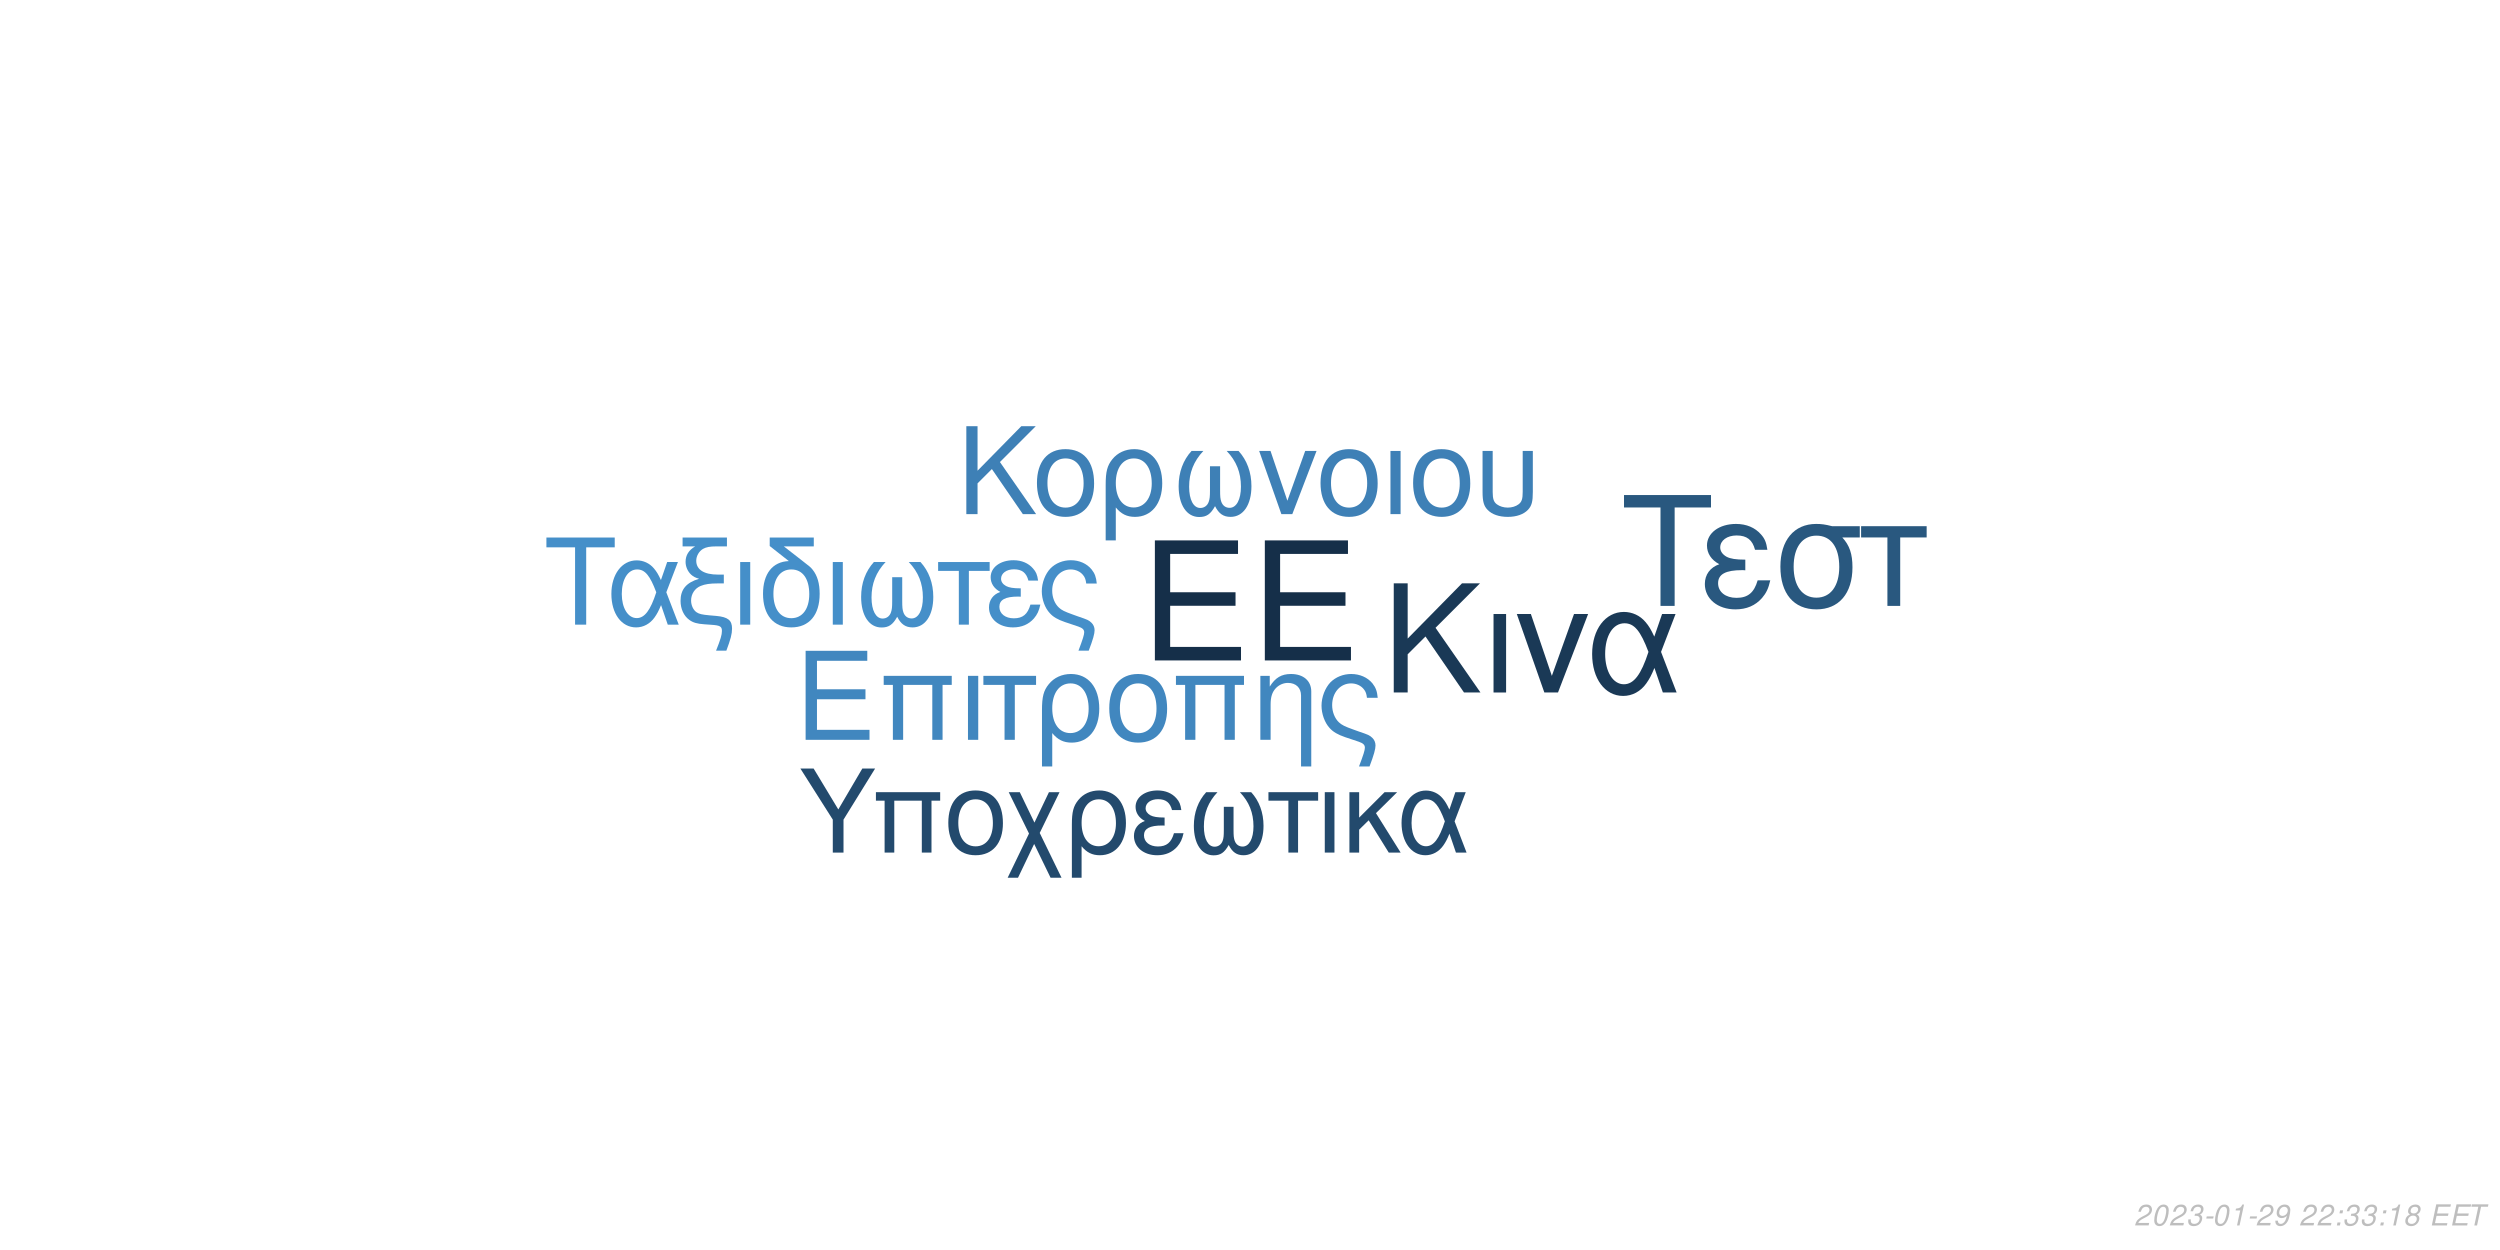
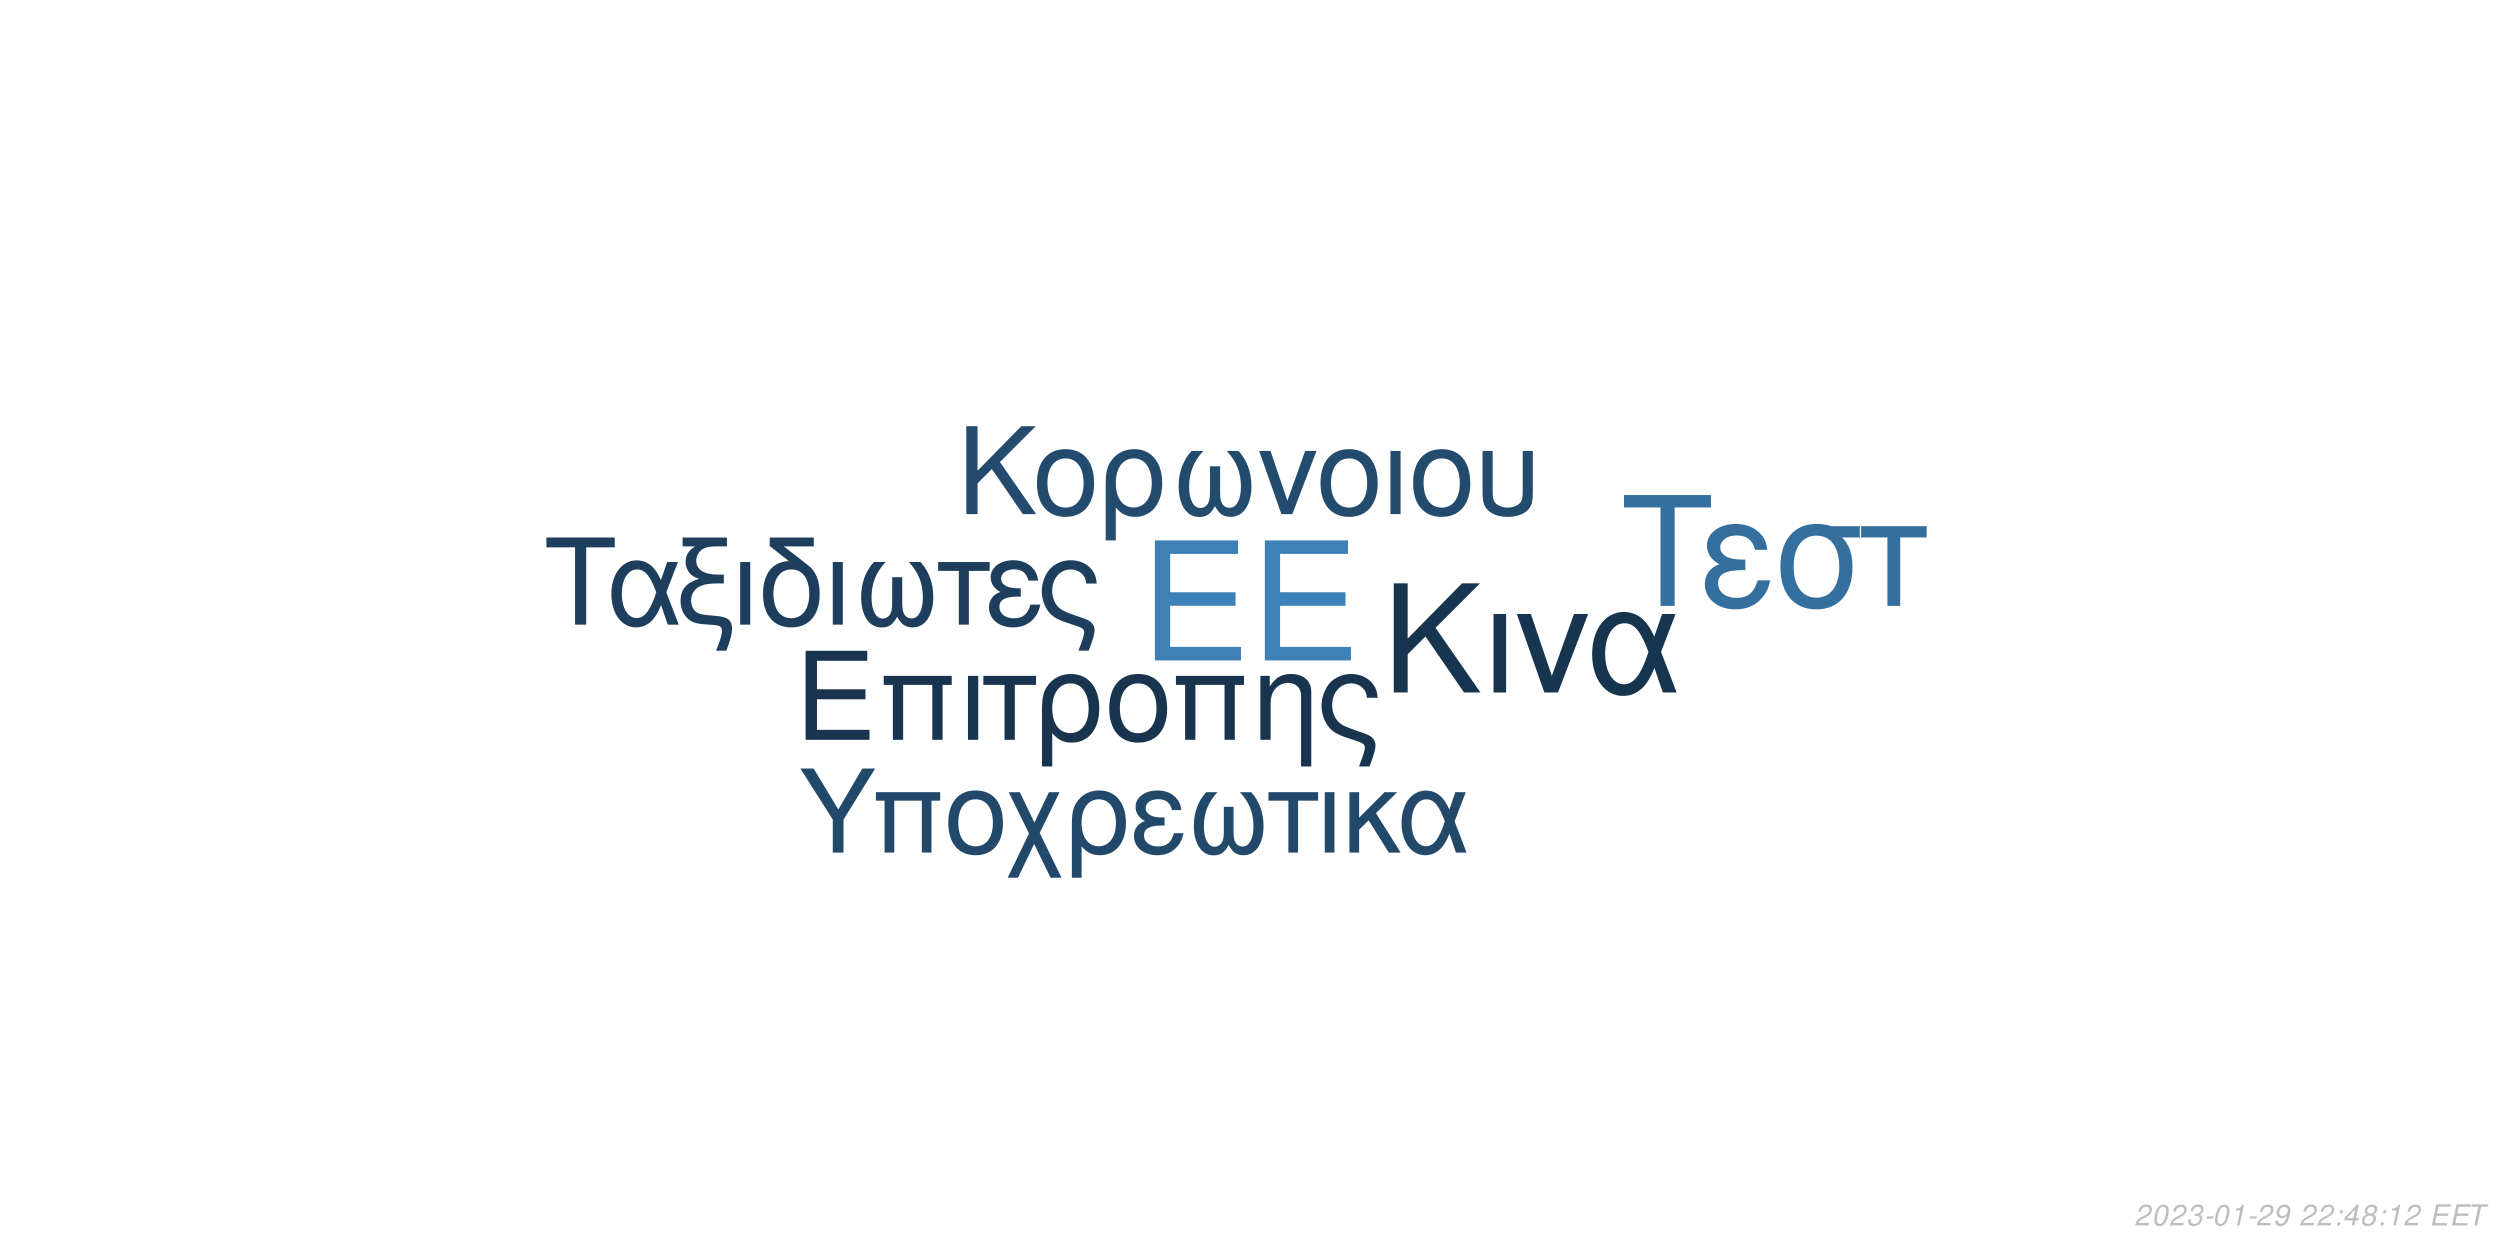
<svg xmlns="http://www.w3.org/2000/svg" xmlns:xlink="http://www.w3.org/1999/xlink" width="864pt" height="432pt" viewBox="0 0 864 432" version="1.1">
  <defs>
    <g>
      <symbol overflow="visible" id="glyph0-0">
        <path style="stroke:none;" d="" />
      </symbol>
      <symbol overflow="visible" id="glyph0-1">
        <path style="stroke:none;" d="M 10.406 -18.891 L 33 -18.891 L 33 -23.562 L 10.406 -23.562 L 10.406 -36.812 L 33.859 -36.812 L 33.859 -41.484 L 5.125 -41.484 L 5.125 0 L 34.891 0 L 34.891 -4.672 L 10.406 -4.672 Z M 10.406 -18.891 " />
      </symbol>
      <symbol overflow="visible" id="glyph1-0">
        <path style="stroke:none;" d="" />
      </symbol>
      <symbol overflow="visible" id="glyph1-1">
        <path style="stroke:none;" d="M 7.719 -14.016 L 24.484 -14.016 L 24.484 -17.469 L 7.719 -17.469 L 7.719 -27.312 L 25.109 -27.312 L 25.109 -30.766 L 3.797 -30.766 L 3.797 0 L 25.875 0 L 25.875 -3.453 L 7.719 -3.453 Z M 7.719 -14.016 " />
      </symbol>
      <symbol overflow="visible" id="glyph1-2">
        <path style="stroke:none;" d="M 26.297 -22.109 L 2.781 -22.109 L 2.781 -18.984 L 5.953 -18.984 L 5.953 0 L 9.5 0 L 9.5 -18.984 L 19.578 -18.984 L 19.578 0 L 23.125 0 L 23.125 -18.984 L 26.297 -18.984 Z M 26.297 -22.109 " />
      </symbol>
      <symbol overflow="visible" id="glyph1-3">
        <path style="stroke:none;" d="M 2.906 0 L 6.453 0 L 6.453 -22.109 L 2.906 -22.109 Z M 2.906 0 " />
      </symbol>
      <symbol overflow="visible" id="glyph1-4">
        <path style="stroke:none;" d="M 6.547 0 L 10.094 0 L 10.094 -18.984 L 17.438 -18.984 L 17.438 -22.109 L -0.766 -22.109 L -0.766 -18.984 L 6.547 -18.984 Z M 6.547 0 " />
      </symbol>
      <symbol overflow="visible" id="glyph1-5">
        <path style="stroke:none;" d="M 2.484 9.203 L 6.031 9.203 L 6.031 -2.328 C 7.891 -0.047 9.922 0.969 12.75 0.969 C 18.531 0.969 22.281 -3.672 22.281 -10.797 C 22.281 -18.141 18.484 -22.75 12.484 -22.75 C 9.375 -22.75 6.625 -21.484 4.812 -19.203 C 3.031 -17.016 2.484 -14.891 2.484 -10.25 Z M 12.359 -19.5 C 16.203 -19.5 18.609 -16.125 18.609 -10.719 C 18.609 -5.656 16.078 -2.328 12.281 -2.328 C 8.438 -2.328 6.031 -5.609 6.031 -10.891 C 6.031 -16.156 8.484 -19.5 12.359 -19.5 Z M 12.359 -19.5 " />
      </symbol>
      <symbol overflow="visible" id="glyph1-6">
        <path style="stroke:none;" d="M 11.688 -22.75 C 5.438 -22.75 1.734 -18.312 1.734 -10.891 C 1.734 -3.422 5.438 0.969 11.734 0.969 C 17.984 0.969 21.734 -3.453 21.734 -10.719 C 21.734 -18.406 18.109 -22.75 11.688 -22.75 Z M 11.734 -19.5 C 15.703 -19.5 18.062 -16.25 18.062 -10.766 C 18.062 -5.531 15.609 -2.281 11.734 -2.281 C 7.812 -2.281 5.406 -5.531 5.406 -10.891 C 5.406 -16.25 7.812 -19.5 11.734 -19.5 Z M 11.734 -19.5 " />
      </symbol>
      <symbol overflow="visible" id="glyph1-7">
        <path style="stroke:none;" d="M 2.953 -22.109 L 2.953 0 L 6.5 0 L 6.5 -12.203 C 6.5 -14.859 7.047 -16.5 8.312 -17.859 C 9.453 -19.031 10.938 -19.672 12.484 -19.672 C 15.234 -19.672 17.016 -17.984 17.016 -15.312 L 17.016 9.203 L 20.547 9.203 L 20.547 -16.719 C 20.547 -20.391 17.812 -22.75 13.547 -22.75 C 10.25 -22.75 8.141 -21.484 6.203 -18.406 L 6.203 -22.109 Z M 2.953 -22.109 " />
      </symbol>
      <symbol overflow="visible" id="glyph1-8">
        <path style="stroke:none;" d="M 17.688 9.203 C 19.203 5.188 19.75 3.203 19.75 1.938 C 19.75 0.922 19.328 -0.047 18.656 -0.672 C 17.641 -1.609 17.469 -1.688 13.891 -2.906 L 11.984 -3.594 C 9.156 -4.594 8.062 -5.156 7.125 -6.031 C 5.656 -7.391 4.766 -9.672 4.766 -11.984 C 4.766 -16.297 7.547 -19.5 11.312 -19.5 C 13.125 -19.5 14.812 -18.703 15.781 -17.391 C 16.375 -16.625 16.625 -15.906 16.797 -14.516 L 20.516 -14.516 C 20.297 -16.844 19.828 -18.062 18.703 -19.5 C 17.016 -21.562 14.344 -22.75 11.359 -22.75 C 8.562 -22.75 6 -21.688 4.172 -19.875 C 2.328 -17.938 1.094 -14.766 1.094 -11.812 C 1.094 -8.953 2.188 -5.906 3.922 -4.047 C 5.156 -2.703 6.672 -1.812 9.25 -0.922 L 14.016 0.672 C 15.484 1.188 16.078 1.766 16.078 2.703 C 16.078 3.594 15.578 5.188 14.047 9.203 Z M 17.688 9.203 " />
      </symbol>
      <symbol overflow="visible" id="glyph2-0">
        <path style="stroke:none;" d="" />
      </symbol>
      <symbol overflow="visible" id="glyph2-1">
        <path style="stroke:none;" d="M 8.906 -13.203 L 15.062 -19.359 L 28.375 0 L 34.062 0 L 18.531 -22.359 L 33.906 -37.734 L 27.688 -37.734 L 8.906 -18.641 L 8.906 -37.734 L 4.094 -37.734 L 4.094 0 L 8.906 0 Z M 8.906 -13.203 " />
      </symbol>
      <symbol overflow="visible" id="glyph2-2">
        <path style="stroke:none;" d="M 3.578 0 L 7.922 0 L 7.922 -27.125 L 3.578 -27.125 Z M 3.578 0 " />
      </symbol>
      <symbol overflow="visible" id="glyph2-3">
        <path style="stroke:none;" d="M 14.859 0 L 25.266 -27.125 L 20.391 -27.125 L 12.734 -5.75 L 5.484 -27.125 L 0.625 -27.125 L 10.141 0 Z M 14.859 0 " />
      </symbol>
      <symbol overflow="visible" id="glyph2-4">
        <path style="stroke:none;" d="M 30.484 -27.125 L 25.828 -27.125 L 23.141 -19.312 C 21.953 -21.844 21.281 -22.984 20.078 -24.375 C 18.219 -26.609 15.484 -27.844 12.625 -27.844 C 6.219 -27.844 1.656 -21.797 1.656 -13.297 C 1.656 -4.766 6.062 1.188 12.375 1.188 C 15.531 1.188 18.422 -0.359 20.391 -3.156 C 21.484 -4.703 22.109 -5.906 23.188 -8.484 L 26.094 0 L 30.859 0 L 25.469 -14.031 Z M 21.125 -14.031 C 18.578 -6.156 16.047 -2.844 12.625 -2.844 C 8.859 -2.844 6.156 -7.203 6.156 -13.297 C 6.156 -19.672 8.859 -23.922 12.844 -23.922 C 16.203 -23.922 18.375 -21.328 21.125 -14.031 Z M 21.125 -14.031 " />
      </symbol>
      <symbol overflow="visible" id="glyph3-0">
        <path style="stroke:none;" d="" />
      </symbol>
      <symbol overflow="visible" id="glyph3-1">
        <path style="stroke:none;" d="M 7.172 -10.625 L 12.125 -15.578 L 22.828 0 L 27.406 0 L 14.906 -18 L 27.281 -30.375 L 22.281 -30.375 L 7.172 -15 L 7.172 -30.375 L 3.297 -30.375 L 3.297 0 L 7.172 0 Z M 7.172 -10.625 " />
      </symbol>
      <symbol overflow="visible" id="glyph3-2">
        <path style="stroke:none;" d="M 11.531 -22.453 C 5.375 -22.453 1.703 -18.078 1.703 -10.75 C 1.703 -3.375 5.375 0.953 11.578 0.953 C 17.75 0.953 21.453 -3.422 21.453 -10.578 C 21.453 -18.156 17.875 -22.453 11.531 -22.453 Z M 11.578 -19.25 C 15.5 -19.25 17.828 -16.031 17.828 -10.625 C 17.828 -5.453 15.406 -2.25 11.578 -2.25 C 7.703 -2.25 5.328 -5.453 5.328 -10.75 C 5.328 -16.031 7.703 -19.25 11.578 -19.25 Z M 11.578 -19.25 " />
      </symbol>
      <symbol overflow="visible" id="glyph3-3">
        <path style="stroke:none;" d="M 2.453 9.078 L 5.953 9.078 L 5.953 -2.297 C 7.797 -0.047 9.797 0.953 12.578 0.953 C 18.281 0.953 22 -3.625 22 -10.656 C 22 -17.906 18.25 -22.453 12.328 -22.453 C 9.25 -22.453 6.547 -21.203 4.75 -18.953 C 3 -16.781 2.453 -14.703 2.453 -10.125 Z M 12.203 -19.25 C 16 -19.25 18.375 -15.906 18.375 -10.578 C 18.375 -5.578 15.875 -2.297 12.125 -2.297 C 8.328 -2.297 5.953 -5.547 5.953 -10.75 C 5.953 -15.953 8.375 -19.25 12.203 -19.25 Z M 12.203 -19.25 " />
      </symbol>
      <symbol overflow="visible" id="glyph3-4">
        <path style="stroke:none;" d="M 14.5 -16.531 L 14.5 -8.203 C 14.5 -6.047 14.406 -5.25 14.078 -4.297 C 13.625 -2.922 12.5 -2.125 11.156 -2.125 C 8.797 -2.125 7.297 -4.953 7.297 -9.453 C 7.297 -14.328 8.875 -18.281 12.203 -21.828 L 8.125 -21.828 C 5.203 -18.625 3.672 -14.453 3.672 -9.672 C 3.672 -3.172 6.453 1 10.781 1 C 13.281 1 14.703 0.047 16.25 -2.75 C 17.578 -0.125 19.156 0.953 21.625 0.953 C 26 0.953 28.828 -3.203 28.828 -9.672 C 28.828 -14.453 27.281 -18.656 24.375 -21.828 L 20.281 -21.828 C 23.625 -18.328 25.203 -14.375 25.203 -9.5 C 25.203 -5.047 23.656 -2.172 21.281 -2.172 C 19.906 -2.172 18.875 -2.953 18.406 -4.297 C 18.078 -5.25 18 -6.078 18 -8.203 L 18 -16.531 Z M 14.5 -16.531 " />
      </symbol>
      <symbol overflow="visible" id="glyph3-5">
        <path style="stroke:none;" d="M 11.953 0 L 20.328 -21.828 L 16.406 -21.828 L 10.25 -4.625 L 4.422 -21.828 L 0.5 -21.828 L 8.172 0 Z M 11.953 0 " />
      </symbol>
      <symbol overflow="visible" id="glyph3-6">
        <path style="stroke:none;" d="M 2.875 0 L 6.375 0 L 6.375 -21.828 L 2.875 -21.828 Z M 2.875 0 " />
      </symbol>
      <symbol overflow="visible" id="glyph3-7">
        <path style="stroke:none;" d="M 2.703 -21.828 L 2.703 -7.703 C 2.703 -4.297 3.172 -2.75 4.5 -1.422 C 6 0.125 8.453 0.953 11.406 0.953 C 14.453 0.953 16.906 0.078 18.406 -1.5 C 19.703 -2.875 20.078 -4.328 20.078 -7.703 L 20.078 -21.828 L 16.578 -21.828 L 16.578 -7.703 C 16.578 -5.25 16.25 -4.203 15.125 -3.375 C 14.203 -2.672 12.828 -2.25 11.406 -2.25 C 10 -2.25 8.625 -2.672 7.672 -3.375 C 6.578 -4.172 6.203 -5.25 6.203 -7.703 L 6.203 -21.828 Z M 2.703 -21.828 " />
      </symbol>
      <symbol overflow="visible" id="glyph4-0">
        <path style="stroke:none;" d="" />
      </symbol>
      <symbol overflow="visible" id="glyph4-1">
        <path style="stroke:none;" d="M 14.625 -26.719 L 24.484 -26.719 L 24.484 -30.109 L 0.875 -30.109 L 0.875 -26.719 L 10.781 -26.719 L 10.781 0 L 14.625 0 Z M 14.625 -26.719 " />
      </symbol>
      <symbol overflow="visible" id="glyph4-2">
        <path style="stroke:none;" d="M 24.328 -21.641 L 20.609 -21.641 L 18.453 -15.406 C 17.516 -17.422 16.969 -18.328 16.016 -19.453 C 14.531 -21.234 12.344 -22.219 10.078 -22.219 C 4.953 -22.219 1.328 -17.391 1.328 -10.609 C 1.328 -3.797 4.828 0.953 9.875 0.953 C 12.391 0.953 14.703 -0.297 16.266 -2.516 C 17.141 -3.766 17.641 -4.703 18.5 -6.766 L 20.812 0 L 24.609 0 L 20.312 -11.188 Z M 16.844 -11.188 C 14.828 -4.922 12.797 -2.266 10.078 -2.266 C 7.062 -2.266 4.922 -5.734 4.922 -10.609 C 4.922 -15.688 7.062 -19.078 10.234 -19.078 C 12.922 -19.078 14.656 -17.016 16.844 -11.188 Z M 16.844 -11.188 " />
      </symbol>
      <symbol overflow="visible" id="glyph4-3">
        <path style="stroke:none;" d="M 1.938 -27.047 L 6.281 -27.047 C 4.094 -25.766 2.969 -24 2.969 -21.719 C 2.969 -20.078 3.672 -18.422 4.875 -17.297 C 5.656 -16.594 6.281 -16.266 7.641 -15.859 C 3.219 -14.531 1.234 -12.188 1.234 -8.219 C 1.234 -5.453 2.359 -3.016 4.25 -1.656 C 5.531 -0.703 6.938 -0.297 9.453 -0.125 L 11.859 0.047 C 14.906 0.25 15.531 0.625 15.531 2.188 C 15.531 3.516 15.078 5.078 13.5 9 L 17.062 9 C 18.547 5.031 19.031 3.219 19.031 1.359 C 19.031 -1.484 17.641 -2.641 13.594 -3.016 L 11.234 -3.219 C 8.594 -3.469 7.719 -3.672 6.812 -4.25 C 5.656 -5 4.875 -6.656 4.875 -8.344 C 4.875 -10.578 6.156 -12.547 8.172 -13.375 C 9.703 -14 11.391 -14.25 14.078 -14.25 L 16.188 -14.25 L 16.188 -17.297 L 14.203 -17.297 C 9.328 -17.297 6.656 -19 6.656 -22.094 C 6.656 -23.703 7.594 -25.359 9 -26.188 C 10.078 -26.797 11.391 -27.047 13.594 -27.047 L 17.266 -27.047 L 17.266 -30.109 L 1.938 -30.109 Z M 1.938 -27.047 " />
      </symbol>
      <symbol overflow="visible" id="glyph4-4">
        <path style="stroke:none;" d="M 2.844 0 L 6.312 0 L 6.312 -21.641 L 2.844 -21.641 Z M 2.844 0 " />
      </symbol>
      <symbol overflow="visible" id="glyph4-5">
        <path style="stroke:none;" d="M 10.656 -21.969 C 5.031 -21.766 1.734 -17.594 1.734 -10.656 C 1.734 -3.344 5.375 0.953 11.516 0.953 C 17.672 0.953 21.312 -3.344 21.312 -10.656 C 21.312 -14.203 20.531 -16.938 18.875 -19 C 18.172 -19.859 17.922 -20.078 15.031 -22.297 L 8.922 -27.047 L 19.281 -27.047 L 19.281 -30.109 L 4.047 -30.109 L 4.047 -27.172 Z M 11.516 -19.078 C 15.406 -19.078 17.719 -15.906 17.719 -10.531 C 17.719 -5.406 15.328 -2.234 11.516 -2.234 C 7.688 -2.234 5.328 -5.406 5.328 -10.656 C 5.328 -15.906 7.688 -19.078 11.516 -19.078 Z M 11.516 -19.078 " />
      </symbol>
      <symbol overflow="visible" id="glyph4-6">
        <path style="stroke:none;" d="M 14.375 -16.391 L 14.375 -8.141 C 14.375 -5.984 14.281 -5.203 13.953 -4.25 C 13.5 -2.891 12.391 -2.109 11.062 -2.109 C 8.719 -2.109 7.234 -4.922 7.234 -9.375 C 7.234 -14.203 8.797 -18.125 12.094 -21.641 L 8.047 -21.641 C 5.156 -18.453 3.641 -14.328 3.641 -9.578 C 3.641 -3.141 6.406 0.984 10.703 0.984 C 13.172 0.984 14.578 0.047 16.109 -2.719 C 17.422 -0.125 19 0.953 21.438 0.953 C 25.766 0.953 28.578 -3.188 28.578 -9.578 C 28.578 -14.328 27.047 -18.5 24.156 -21.641 L 20.109 -21.641 C 23.422 -18.172 24.984 -14.25 24.984 -9.422 C 24.984 -5 23.453 -2.141 21.109 -2.141 C 19.734 -2.141 18.703 -2.938 18.25 -4.25 C 17.922 -5.203 17.844 -6.031 17.844 -8.141 L 17.844 -16.391 Z M 14.375 -16.391 " />
      </symbol>
      <symbol overflow="visible" id="glyph4-7">
        <path style="stroke:none;" d="M 6.406 0 L 9.875 0 L 9.875 -18.578 L 17.062 -18.578 L 17.062 -21.641 L -0.75 -21.641 L -0.75 -18.578 L 6.406 -18.578 Z M 6.406 0 " />
      </symbol>
      <symbol overflow="visible" id="glyph4-8">
        <path style="stroke:none;" d="M 11.812 -12.547 C 9.203 -12.547 7.766 -12.797 6.734 -13.344 C 5.609 -13.953 5 -14.859 5 -15.859 C 5 -17.75 6.859 -19.125 9.453 -19.125 C 12.219 -19.125 13.75 -17.922 14.453 -15.234 L 17.797 -15.234 C 17.516 -17.266 17.094 -18.25 16.062 -19.406 C 14.453 -21.266 12.094 -22.266 9.297 -22.266 C 4.703 -22.266 1.406 -19.781 1.406 -16.391 C 1.406 -14.281 2.562 -12.469 4.75 -11.312 C 2.266 -10.453 0.828 -8.5 0.828 -5.953 C 0.828 -1.938 4.297 0.953 9.125 0.953 C 12.141 0.953 14.531 -0.078 16.359 -2.141 C 17.516 -3.516 18.094 -4.703 18.578 -6.938 L 15.156 -6.938 C 14.203 -3.594 12.516 -2.188 9.422 -2.188 C 6.438 -2.188 4.422 -3.797 4.422 -6.156 C 4.422 -8.594 6.438 -9.703 10.938 -9.703 C 11.062 -9.703 11.438 -9.703 11.812 -9.656 Z M 11.812 -12.547 " />
      </symbol>
      <symbol overflow="visible" id="glyph4-9">
        <path style="stroke:none;" d="M 17.297 9 C 18.797 5.078 19.328 3.141 19.328 1.906 C 19.328 0.906 18.906 -0.047 18.25 -0.656 C 17.266 -1.562 17.094 -1.656 13.594 -2.844 L 11.734 -3.516 C 8.969 -4.5 7.891 -5.031 6.984 -5.906 C 5.531 -7.234 4.672 -9.453 4.672 -11.734 C 4.672 -15.938 7.391 -19.078 11.062 -19.078 C 12.844 -19.078 14.5 -18.297 15.438 -17.016 C 16.016 -16.266 16.266 -15.562 16.438 -14.203 L 20.078 -14.203 C 19.859 -16.484 19.406 -17.672 18.297 -19.078 C 16.641 -21.109 14.047 -22.266 11.109 -22.266 C 8.391 -22.266 5.859 -21.234 4.094 -19.453 C 2.266 -17.547 1.078 -14.453 1.078 -11.562 C 1.078 -8.75 2.141 -5.781 3.844 -3.969 C 5.031 -2.641 6.531 -1.781 9.047 -0.906 L 13.703 0.656 C 15.156 1.156 15.734 1.734 15.734 2.641 C 15.734 3.516 15.234 5.078 13.75 9 Z M 17.297 9 " />
      </symbol>
      <symbol overflow="visible" id="glyph5-0">
        <path style="stroke:none;" d="" />
      </symbol>
      <symbol overflow="visible" id="glyph5-1">
        <path style="stroke:none;" d="M 18.609 -34.016 L 31.172 -34.016 L 31.172 -38.312 L 1.109 -38.312 L 1.109 -34.016 L 13.719 -34.016 L 13.719 0 L 18.609 0 Z M 18.609 -34.016 " />
      </symbol>
      <symbol overflow="visible" id="glyph5-2">
        <path style="stroke:none;" d="M 15.031 -15.984 C 11.719 -15.984 9.875 -16.297 8.562 -16.984 C 7.156 -17.766 6.359 -18.922 6.359 -20.188 C 6.359 -22.609 8.719 -24.344 12.031 -24.344 C 15.562 -24.344 17.5 -22.812 18.391 -19.391 L 22.656 -19.391 C 22.281 -21.969 21.766 -23.234 20.453 -24.703 C 18.391 -27.062 15.406 -28.328 11.828 -28.328 C 5.984 -28.328 1.781 -25.172 1.781 -20.875 C 1.781 -18.188 3.266 -15.875 6.047 -14.406 C 2.891 -13.297 1.047 -10.828 1.047 -7.562 C 1.047 -2.469 5.469 1.203 11.609 1.203 C 15.453 1.203 18.5 -0.109 20.812 -2.734 C 22.281 -4.469 23.016 -5.984 23.656 -8.828 L 19.297 -8.828 C 18.078 -4.578 15.922 -2.781 11.984 -2.781 C 8.203 -2.781 5.625 -4.828 5.625 -7.828 C 5.625 -10.938 8.203 -12.359 13.922 -12.359 C 14.094 -12.359 14.562 -12.359 15.031 -12.297 Z M 15.031 -15.984 " />
      </symbol>
      <symbol overflow="visible" id="glyph5-3">
        <path style="stroke:none;" d="M 30.594 -27.547 L 21.031 -27.547 C 18.547 -28.172 17.344 -28.328 15.5 -28.328 C 7.891 -28.328 3.156 -22.656 3.156 -13.562 C 3.156 -4.25 7.781 1.203 15.609 1.203 C 23.391 1.203 28.062 -4.312 28.062 -13.344 C 28.062 -17.969 27.062 -20.922 24.547 -23.656 L 30.594 -23.656 Z M 15.609 -24.281 C 20.609 -24.281 23.5 -20.297 23.5 -13.453 C 23.5 -6.891 20.5 -2.844 15.609 -2.844 C 10.719 -2.844 7.734 -6.891 7.734 -13.562 C 7.734 -20.234 10.719 -24.281 15.609 -24.281 Z M 15.609 -24.281 " />
      </symbol>
      <symbol overflow="visible" id="glyph5-4">
        <path style="stroke:none;" d="M 8.141 0 L 12.562 0 L 12.562 -23.656 L 21.703 -23.656 L 21.703 -27.547 L -0.953 -27.547 L -0.953 -23.656 L 8.141 -23.656 Z M 8.141 0 " />
      </symbol>
      <symbol overflow="visible" id="glyph6-0">
        <path style="stroke:none;" d="" />
      </symbol>
      <symbol overflow="visible" id="glyph6-1">
        <path style="stroke:none;" d="M 15.422 -11.391 L 26.344 -29.047 L 21.922 -29.047 L 13.625 -14.906 L 5.094 -29.047 L 0.516 -29.047 L 11.719 -11.391 L 11.719 0 L 15.422 0 Z M 15.422 -11.391 " />
      </symbol>
      <symbol overflow="visible" id="glyph6-2">
        <path style="stroke:none;" d="M 24.828 -20.875 L 2.625 -20.875 L 2.625 -17.938 L 5.625 -17.938 L 5.625 0 L 8.969 0 L 8.969 -17.938 L 18.484 -17.938 L 18.484 0 L 21.828 0 L 21.828 -17.938 L 24.828 -17.938 Z M 24.828 -20.875 " />
      </symbol>
      <symbol overflow="visible" id="glyph6-3">
        <path style="stroke:none;" d="M 11.031 -21.469 C 5.141 -21.469 1.641 -17.297 1.641 -10.281 C 1.641 -3.234 5.141 0.922 11.078 0.922 C 16.969 0.922 20.516 -3.266 20.516 -10.125 C 20.516 -17.375 17.094 -21.469 11.031 -21.469 Z M 11.078 -18.406 C 14.828 -18.406 17.047 -15.344 17.047 -10.156 C 17.047 -5.219 14.75 -2.156 11.078 -2.156 C 7.375 -2.156 5.094 -5.219 5.094 -10.281 C 5.094 -15.344 7.375 -18.406 11.078 -18.406 Z M 11.078 -18.406 " />
      </symbol>
      <symbol overflow="visible" id="glyph6-4">
        <path style="stroke:none;" d="M 10.406 -10.359 L 5.344 -20.875 L 1.516 -20.875 L 8.531 -6.578 L 1.156 8.688 L 4.734 8.688 L 10.312 -2.984 L 15.984 8.688 L 19.766 8.688 L 12.234 -6.781 L 19.078 -20.875 L 15.422 -20.875 Z M 10.406 -10.359 " />
      </symbol>
      <symbol overflow="visible" id="glyph6-5">
        <path style="stroke:none;" d="M 2.344 8.688 L 5.703 8.688 L 5.703 -2.188 C 7.453 -0.047 9.359 0.922 12.031 0.922 C 17.484 0.922 21.031 -3.469 21.031 -10.203 C 21.031 -17.141 17.453 -21.469 11.797 -21.469 C 8.844 -21.469 6.25 -20.281 4.547 -18.125 C 2.875 -16.062 2.344 -14.062 2.344 -9.688 Z M 11.672 -18.406 C 15.297 -18.406 17.578 -15.219 17.578 -10.125 C 17.578 -5.344 15.188 -2.188 11.594 -2.188 C 7.969 -2.188 5.703 -5.297 5.703 -10.281 C 5.703 -15.266 8.016 -18.406 11.672 -18.406 Z M 11.672 -18.406 " />
      </symbol>
      <symbol overflow="visible" id="glyph6-6">
        <path style="stroke:none;" d="M 11.391 -12.109 C 8.891 -12.109 7.484 -12.359 6.5 -12.875 C 5.422 -13.469 4.828 -14.344 4.828 -15.297 C 4.828 -17.141 6.609 -18.453 9.125 -18.453 C 11.797 -18.453 13.266 -17.297 13.953 -14.703 L 17.172 -14.703 C 16.891 -16.656 16.5 -17.609 15.5 -18.734 C 13.953 -20.516 11.672 -21.469 8.969 -21.469 C 4.547 -21.469 1.359 -19.078 1.359 -15.812 C 1.359 -13.781 2.469 -12.031 4.578 -10.922 C 2.188 -10.078 0.797 -8.203 0.797 -5.734 C 0.797 -1.875 4.141 0.922 8.812 0.922 C 11.719 0.922 14.031 -0.078 15.781 -2.078 C 16.891 -3.391 17.453 -4.547 17.938 -6.688 L 14.625 -6.688 C 13.703 -3.469 12.078 -2.109 9.078 -2.109 C 6.219 -2.109 4.266 -3.672 4.266 -5.938 C 4.266 -8.281 6.219 -9.359 10.562 -9.359 C 10.672 -9.359 11.031 -9.359 11.391 -9.328 Z M 11.391 -12.109 " />
      </symbol>
      <symbol overflow="visible" id="glyph6-7">
        <path style="stroke:none;" d="M 13.859 -15.812 L 13.859 -7.844 C 13.859 -5.781 13.781 -5.016 13.469 -4.109 C 13.031 -2.797 11.953 -2.031 10.672 -2.031 C 8.406 -2.031 6.969 -4.734 6.969 -9.047 C 6.969 -13.703 8.484 -17.484 11.672 -20.875 L 7.766 -20.875 C 4.984 -17.812 3.5 -13.828 3.5 -9.25 C 3.5 -3.031 6.172 0.953 10.312 0.953 C 12.703 0.953 14.062 0.047 15.547 -2.625 C 16.812 -0.125 18.328 0.922 20.672 0.922 C 24.859 0.922 27.578 -3.062 27.578 -9.25 C 27.578 -13.828 26.094 -17.844 23.312 -20.875 L 19.406 -20.875 C 22.594 -17.531 24.109 -13.75 24.109 -9.078 C 24.109 -4.828 22.625 -2.078 20.359 -2.078 C 19.047 -2.078 18.047 -2.828 17.609 -4.109 C 17.297 -5.016 17.219 -5.812 17.219 -7.844 L 17.219 -15.812 Z M 13.859 -15.812 " />
      </symbol>
      <symbol overflow="visible" id="glyph6-8">
        <path style="stroke:none;" d="M 6.172 0 L 9.516 0 L 9.516 -17.938 L 16.453 -17.938 L 16.453 -20.875 L -0.719 -20.875 L -0.719 -17.938 L 6.172 -17.938 Z M 6.172 0 " />
      </symbol>
      <symbol overflow="visible" id="glyph6-9">
        <path style="stroke:none;" d="M 2.75 0 L 6.094 0 L 6.094 -20.875 L 2.75 -20.875 Z M 2.75 0 " />
      </symbol>
      <symbol overflow="visible" id="glyph6-10">
        <path style="stroke:none;" d="M 5.625 -12.078 L 5.625 -20.875 L 2.266 -20.875 L 2.266 0 L 5.625 0 L 5.625 -7.922 L 8.922 -11.156 L 15.859 0 L 19.969 0 L 11.438 -13.625 L 18.766 -20.875 L 14.422 -20.875 Z M 5.625 -12.078 " />
      </symbol>
      <symbol overflow="visible" id="glyph6-11">
        <path style="stroke:none;" d="M 23.469 -20.875 L 19.875 -20.875 L 17.812 -14.859 C 16.891 -16.812 16.375 -17.688 15.453 -18.766 C 14.031 -20.484 11.906 -21.438 9.719 -21.438 C 4.781 -21.438 1.281 -16.781 1.281 -10.234 C 1.281 -3.672 4.656 0.922 9.516 0.922 C 11.953 0.922 14.188 -0.281 15.703 -2.438 C 16.531 -3.625 17.016 -4.547 17.844 -6.531 L 20.078 0 L 23.75 0 L 19.609 -10.797 Z M 16.25 -10.797 C 14.297 -4.734 12.359 -2.188 9.719 -2.188 C 6.812 -2.188 4.734 -5.531 4.734 -10.234 C 4.734 -15.141 6.812 -18.406 9.875 -18.406 C 12.469 -18.406 14.141 -16.422 16.25 -10.797 Z M 16.25 -10.797 " />
      </symbol>
      <symbol overflow="visible" id="glyph7-0">
        <path style="stroke:none;" d="" />
      </symbol>
      <symbol overflow="visible" id="glyph7-1">
        <path style="stroke:none;" d="M 5.234 -0.875 L 1.469 -0.875 C 1.625 -1.359 2.188 -1.875 3.109 -2.344 L 4.234 -2.938 C 5.125 -3.406 5.656 -3.875 5.969 -4.484 C 6.125 -4.797 6.219 -5.156 6.219 -5.484 C 6.219 -6.266 5.781 -6.906 5.109 -7.125 C 4.859 -7.188 4.594 -7.234 4.312 -7.234 C 2.766 -7.234 1.891 -6.453 1.484 -4.734 L 2.375 -4.734 C 2.484 -5.188 2.609 -5.484 2.797 -5.75 C 3.094 -6.203 3.609 -6.453 4.188 -6.453 C 4.891 -6.453 5.344 -6.031 5.344 -5.375 C 5.344 -4.703 4.859 -4.094 4.016 -3.656 L 2.984 -3.125 C 2.125 -2.688 1.453 -2.188 1.062 -1.703 C 0.766 -1.312 0.656 -1.047 0.344 -0.016 L 5.047 -0.016 Z M 5.234 -0.875 " />
      </symbol>
      <symbol overflow="visible" id="glyph7-2">
        <path style="stroke:none;" d="M 4.203 -7.234 C 3.375 -7.234 2.688 -6.812 2.125 -5.984 C 1.484 -5.047 0.984 -3.188 0.984 -1.734 C 0.984 -1.109 1.172 -0.562 1.484 -0.266 C 1.797 0.047 2.281 0.234 2.766 0.234 C 3.625 0.234 4.281 -0.156 4.859 -1.016 C 5.516 -1.953 6 -3.797 6 -5.266 C 6 -6.172 5.688 -6.766 5.047 -7.062 C 4.781 -7.188 4.516 -7.234 4.203 -7.234 Z M 4.094 -6.453 C 4.547 -6.453 4.875 -6.234 5.016 -5.797 C 5.094 -5.594 5.125 -5.406 5.125 -5.156 C 5.125 -4.375 4.906 -3.203 4.562 -2.234 C 4.312 -1.484 3.938 -0.953 3.5 -0.688 C 3.312 -0.594 3.125 -0.547 2.875 -0.547 C 2.438 -0.547 2.109 -0.781 1.969 -1.203 C 1.906 -1.406 1.875 -1.594 1.875 -1.828 C 1.875 -2.656 2.078 -3.75 2.422 -4.766 C 2.688 -5.547 3.031 -6.047 3.484 -6.312 C 3.656 -6.406 3.859 -6.453 4.094 -6.453 Z M 4.094 -6.453 " />
      </symbol>
      <symbol overflow="visible" id="glyph7-3">
        <path style="stroke:none;" d="M 2.922 -3.312 C 3.125 -3.344 3.234 -3.344 3.375 -3.344 C 4.125 -3.344 4.594 -3.062 4.672 -2.547 C 4.688 -2.516 4.688 -2.453 4.688 -2.406 C 4.688 -1.312 3.906 -0.547 2.781 -0.547 C 2.109 -0.547 1.688 -0.875 1.609 -1.438 C 1.594 -1.484 1.594 -1.516 1.594 -1.562 C 1.594 -1.719 1.609 -1.844 1.656 -2.094 L 0.766 -2.094 C 0.734 -1.797 0.719 -1.641 0.719 -1.469 C 0.719 -0.375 1.406 0.234 2.641 0.234 C 3.547 0.234 4.297 -0.078 4.812 -0.656 C 5.266 -1.156 5.562 -1.875 5.562 -2.547 C 5.562 -3.125 5.344 -3.453 4.797 -3.734 C 5.641 -4.234 6.016 -4.844 6.016 -5.734 C 6.016 -6.406 5.625 -6.922 4.984 -7.125 C 4.734 -7.188 4.484 -7.234 4.203 -7.234 C 3.375 -7.234 2.672 -6.938 2.188 -6.375 C 1.891 -6.031 1.703 -5.641 1.516 -4.906 L 2.391 -4.906 C 2.594 -5.766 2.906 -6.188 3.516 -6.375 C 3.688 -6.438 3.875 -6.453 4.078 -6.453 C 4.734 -6.453 5.141 -6.125 5.141 -5.578 C 5.141 -5.188 5.016 -4.797 4.797 -4.547 C 4.516 -4.234 4 -4.062 3.266 -4.062 L 3.078 -4.062 Z M 2.922 -3.312 " />
      </symbol>
      <symbol overflow="visible" id="glyph7-4">
        <path style="stroke:none;" d="M 3.516 -3.125 L 1.125 -3.125 L 0.969 -2.406 L 3.359 -2.406 Z M 3.516 -3.125 " />
      </symbol>
      <symbol overflow="visible" id="glyph7-5">
        <path style="stroke:none;" d="M 3.703 -5.188 L 2.594 0 L 3.469 0 L 5.016 -7.234 L 4.438 -7.234 C 3.906 -6.156 3.688 -6.016 2.234 -5.812 L 2.109 -5.188 Z M 3.703 -5.188 " />
      </symbol>
      <symbol overflow="visible" id="glyph7-6">
        <path style="stroke:none;" d="M 0.844 -1.656 C 0.844 -1.547 0.844 -1.438 0.844 -1.375 C 0.844 -0.406 1.531 0.234 2.578 0.234 C 3.203 0.234 3.766 0.016 4.297 -0.438 C 4.938 -1 5.312 -1.656 5.594 -2.719 C 5.844 -3.672 6.016 -4.766 6.016 -5.375 C 6.016 -6.094 5.641 -6.75 5.062 -7.031 C 4.766 -7.156 4.438 -7.234 4.062 -7.234 C 2.516 -7.234 1.297 -5.938 1.297 -4.266 C 1.297 -3.203 1.984 -2.547 3.047 -2.547 C 3.484 -2.547 3.953 -2.672 4.281 -2.891 C 4.406 -2.984 4.547 -3.078 4.828 -3.344 C 4.516 -1.891 4.062 -1.062 3.359 -0.703 C 3.156 -0.594 2.938 -0.547 2.703 -0.547 C 2.109 -0.547 1.719 -0.938 1.719 -1.547 L 1.719 -1.656 Z M 3.953 -6.453 C 4.625 -6.453 5.141 -5.953 5.141 -5.281 C 5.141 -4.453 4.688 -3.75 3.984 -3.453 C 3.766 -3.359 3.531 -3.312 3.297 -3.312 C 2.859 -3.312 2.453 -3.516 2.297 -3.828 C 2.203 -4 2.172 -4.203 2.172 -4.453 C 2.172 -5.25 2.609 -6 3.266 -6.312 C 3.5 -6.422 3.703 -6.453 3.953 -6.453 Z M 3.953 -6.453 " />
      </symbol>
      <symbol overflow="visible" id="glyph7-7">
        <path style="stroke:none;" d="" />
      </symbol>
      <symbol overflow="visible" id="glyph7-8">
        <path style="stroke:none;" d="M 2.359 -1.031 L 1.312 -1.031 L 1.094 0 L 2.141 0 Z M 3.266 -5.234 L 2.219 -5.234 L 2 -4.203 L 3.047 -4.203 Z M 3.266 -5.234 " />
      </symbol>
      <symbol overflow="visible" id="glyph7-9">
+         <path style="stroke:none;" d="M 3.625 -1.75 L 3.266 0 L 4.141 0 L 4.516 -1.75 L 5.562 -1.75 L 5.734 -2.531 L 4.688 -2.531 L 5.688 -7.234 L 5.016 -7.234 L 0.844 -2.672 L 0.641 -1.75 Z M 3.797 -2.531 L 1.594 -2.531 L 4.469 -5.703 Z M 3.797 -2.531 " />
+       </symbol>
+       <symbol overflow="visible" id="glyph7-10">
        <path style="stroke:none;" d="M 4.766 -3.797 C 5.078 -3.969 5.234 -4.078 5.438 -4.234 C 5.812 -4.594 6.062 -5.172 6.062 -5.734 C 6.062 -6.344 5.656 -6.906 5.062 -7.109 C 4.812 -7.188 4.547 -7.234 4.266 -7.234 C 2.812 -7.234 1.703 -6.219 1.703 -4.875 C 1.703 -4.406 1.875 -4.125 2.359 -3.812 C 1.297 -3.312 0.75 -2.516 0.75 -1.469 C 0.75 -0.438 1.547 0.234 2.812 0.234 C 3.656 0.234 4.359 -0.094 4.938 -0.734 C 5.359 -1.234 5.609 -1.859 5.609 -2.438 C 5.609 -3.047 5.312 -3.516 4.766 -3.797 Z M 4.109 -6.453 C 4.797 -6.453 5.188 -6.125 5.188 -5.578 C 5.188 -4.969 4.766 -4.406 4.188 -4.219 C 4.031 -4.172 3.875 -4.156 3.656 -4.156 C 3.062 -4.156 2.656 -4.422 2.594 -4.828 C 2.594 -4.875 2.594 -4.938 2.594 -4.984 C 2.594 -5.656 2.984 -6.203 3.578 -6.391 C 3.75 -6.438 3.922 -6.453 4.109 -6.453 Z M 3.453 -3.406 C 4.234 -3.406 4.734 -2.984 4.734 -2.312 C 4.734 -1.562 4.234 -0.875 3.516 -0.625 C 3.312 -0.562 3.109 -0.547 2.875 -0.547 C 2.234 -0.547 1.75 -0.875 1.656 -1.406 C 1.641 -1.469 1.625 -1.547 1.625 -1.625 C 1.625 -2.391 2.109 -3.047 2.844 -3.312 C 3.062 -3.375 3.25 -3.406 3.453 -3.406 Z M 3.453 -3.406 " />
      </symbol>
-       <symbol overflow="visible" id="glyph7-10">
+       <symbol overflow="visible" id="glyph7-11">
        <path style="stroke:none;" d="M 2.547 -3.312 L 6.5 -3.312 L 6.688 -4.141 L 2.719 -4.141 L 3.219 -6.469 L 7.344 -6.469 L 7.516 -7.297 L 2.453 -7.297 L 0.906 0 L 6.125 0 L 6.297 -0.812 L 2.016 -0.812 Z M 2.547 -3.312 " />
      </symbol>
-       <symbol overflow="visible" id="glyph7-11">
+       <symbol overflow="visible" id="glyph7-12">
        <path style="stroke:none;" d="M 4.938 -6.469 L 7.312 -6.469 L 7.484 -7.297 L 1.75 -7.297 L 1.578 -6.469 L 3.984 -6.469 L 2.609 0 L 3.547 0 Z M 4.938 -6.469 " />
      </symbol>
    </g>
  </defs>
  <g id="surface1">
    <rect x="0" y="0" width="864" height="432" style="fill:rgb(100%,100%,100%);fill-opacity:1;stroke:none;" />
-     <g style="fill:rgb(8.235%,18.431%,28.627%);fill-opacity:1;">
+     <g style="fill:rgb(24.314%,50.588%,71.373%);fill-opacity:1;">
      <use xlink:href="#glyph0-1" x="394" y="228.246" />
      <use xlink:href="#glyph0-1" x="432" y="228.246" />
    </g>
-     <g style="fill:rgb(25.49%,52.941%,74.902%);fill-opacity:1;">
+     <g style="fill:rgb(9.412%,20.392%,30.98%);fill-opacity:1;">
      <use xlink:href="#glyph1-1" x="274.625" y="255.683" />
      <use xlink:href="#glyph1-2" x="302.625" y="255.683" />
      <use xlink:href="#glyph1-3" x="331.625" y="255.683" />
      <use xlink:href="#glyph1-4" x="340.625" y="255.683" />
      <use xlink:href="#glyph1-5" x="357.625" y="255.683" />
      <use xlink:href="#glyph1-6" x="381.625" y="255.683" />
      <use xlink:href="#glyph1-2" x="403.625" y="255.683" />
      <use xlink:href="#glyph1-7" x="432.625" y="255.683" />
      <use xlink:href="#glyph1-8" x="455.625" y="255.683" />
    </g>
-     <g style="fill:rgb(10.196%,22.353%,33.725%);fill-opacity:1;">
+     <g style="fill:rgb(9.412%,20.784%,31.373%);fill-opacity:1;">
      <use xlink:href="#glyph2-1" x="477.586" y="239.327" />
      <use xlink:href="#glyph2-2" x="512.586" y="239.327" />
      <use xlink:href="#glyph2-3" x="523.586" y="239.327" />
      <use xlink:href="#glyph2-4" x="548.586" y="239.327" />
    </g>
-     <g style="fill:rgb(24.314%,50.196%,71.373%);fill-opacity:1;">
+     <g style="fill:rgb(13.725%,29.412%,42.745%);fill-opacity:1;">
      <use xlink:href="#glyph3-1" x="330.668" y="177.68" />
      <use xlink:href="#glyph3-2" x="356.668" y="177.68" />
      <use xlink:href="#glyph3-3" x="379.668" y="177.68" />
      <use xlink:href="#glyph3-4" x="403.668" y="177.68" />
      <use xlink:href="#glyph3-5" x="434.668" y="177.68" />
      <use xlink:href="#glyph3-2" x="454.668" y="177.68" />
      <use xlink:href="#glyph3-6" x="477.668" y="177.68" />
      <use xlink:href="#glyph3-2" x="486.668" y="177.68" />
      <use xlink:href="#glyph3-7" x="509.668" y="177.68" />
    </g>
-     <g style="fill:rgb(27.059%,56.078%,78.824%);fill-opacity:1;">
+     <g style="fill:rgb(11.373%,24.314%,36.471%);fill-opacity:1;">
      <use xlink:href="#glyph4-1" x="187.965" y="215.879" />
      <use xlink:href="#glyph4-2" x="209.965" y="215.879" />
      <use xlink:href="#glyph4-3" x="233.965" y="215.879" />
      <use xlink:href="#glyph4-4" x="252.965" y="215.879" />
      <use xlink:href="#glyph4-5" x="261.965" y="215.879" />
      <use xlink:href="#glyph4-4" x="284.965" y="215.879" />
      <use xlink:href="#glyph4-6" x="293.965" y="215.879" />
      <use xlink:href="#glyph4-7" x="324.965" y="215.879" />
      <use xlink:href="#glyph4-8" x="340.965" y="215.879" />
      <use xlink:href="#glyph4-9" x="358.965" y="215.879" />
    </g>
-     <g style="fill:rgb(16.078%,34.51%,49.804%);fill-opacity:1;">
+     <g style="fill:rgb(20.784%,43.529%,61.961%);fill-opacity:1;">
      <use xlink:href="#glyph5-1" x="560.148" y="209.399" />
      <use xlink:href="#glyph5-2" x="588.148" y="209.399" />
      <use xlink:href="#glyph5-3" x="612.148" y="209.399" />
      <use xlink:href="#glyph5-4" x="644.148" y="209.399" />
    </g>
-     <g style="fill:rgb(13.725%,29.02%,42.745%);fill-opacity:1;">
+     <g style="fill:rgb(13.333%,28.235%,41.569%);fill-opacity:1;">
      <use xlink:href="#glyph6-1" x="276.094" y="294.651" />
      <use xlink:href="#glyph6-2" x="300.094" y="294.651" />
      <use xlink:href="#glyph6-3" x="326.094" y="294.651" />
      <use xlink:href="#glyph6-4" x="347.094" y="294.651" />
      <use xlink:href="#glyph6-5" x="368.094" y="294.651" />
      <use xlink:href="#glyph6-6" x="391.094" y="294.651" />
      <use xlink:href="#glyph6-7" x="409.094" y="294.651" />
      <use xlink:href="#glyph6-8" x="439.094" y="294.651" />
      <use xlink:href="#glyph6-9" x="455.094" y="294.651" />
      <use xlink:href="#glyph6-10" x="464.094" y="294.651" />
      <use xlink:href="#glyph6-11" x="483.094" y="294.651" />
    </g>
    <g style="fill:rgb(74.51%,74.51%,74.51%);fill-opacity:1;">
      <use xlink:href="#glyph7-1" x="737.52" y="423.52" />
      <use xlink:href="#glyph7-2" x="743.52" y="423.52" />
      <use xlink:href="#glyph7-1" x="749.52" y="423.52" />
      <use xlink:href="#glyph7-3" x="755.52" y="423.52" />
      <use xlink:href="#glyph7-4" x="761.52" y="423.52" />
      <use xlink:href="#glyph7-2" x="764.52" y="423.52" />
      <use xlink:href="#glyph7-5" x="770.52" y="423.52" />
      <use xlink:href="#glyph7-4" x="776.52" y="423.52" />
      <use xlink:href="#glyph7-1" x="779.52" y="423.52" />
      <use xlink:href="#glyph7-6" x="785.52" y="423.52" />
      <use xlink:href="#glyph7-7" x="791.52" y="423.52" />
      <use xlink:href="#glyph7-1" x="794.52" y="423.52" />
      <use xlink:href="#glyph7-1" x="800.52" y="423.52" />
      <use xlink:href="#glyph7-8" x="806.52" y="423.52" />
-       <use xlink:href="#glyph7-3" x="809.52" y="423.52" />
-       <use xlink:href="#glyph7-3" x="815.52" y="423.52" />
+       <use xlink:href="#glyph7-9" x="809.52" y="423.52" />
+       <use xlink:href="#glyph7-10" x="815.52" y="423.52" />
      <use xlink:href="#glyph7-8" x="821.52" y="423.52" />
      <use xlink:href="#glyph7-5" x="824.52" y="423.52" />
-       <use xlink:href="#glyph7-9" x="830.52" y="423.52" />
+       <use xlink:href="#glyph7-1" x="830.52" y="423.52" />
      <use xlink:href="#glyph7-7" x="836.52" y="423.52" />
-       <use xlink:href="#glyph7-10" x="839.52" y="423.52" />
-       <use xlink:href="#glyph7-10" x="846.52" y="423.52" />
-       <use xlink:href="#glyph7-11" x="852.52" y="423.52" />
+       <use xlink:href="#glyph7-11" x="839.52" y="423.52" />
+       <use xlink:href="#glyph7-11" x="846.52" y="423.52" />
+       <use xlink:href="#glyph7-12" x="852.52" y="423.52" />
    </g>
  </g>
</svg>
